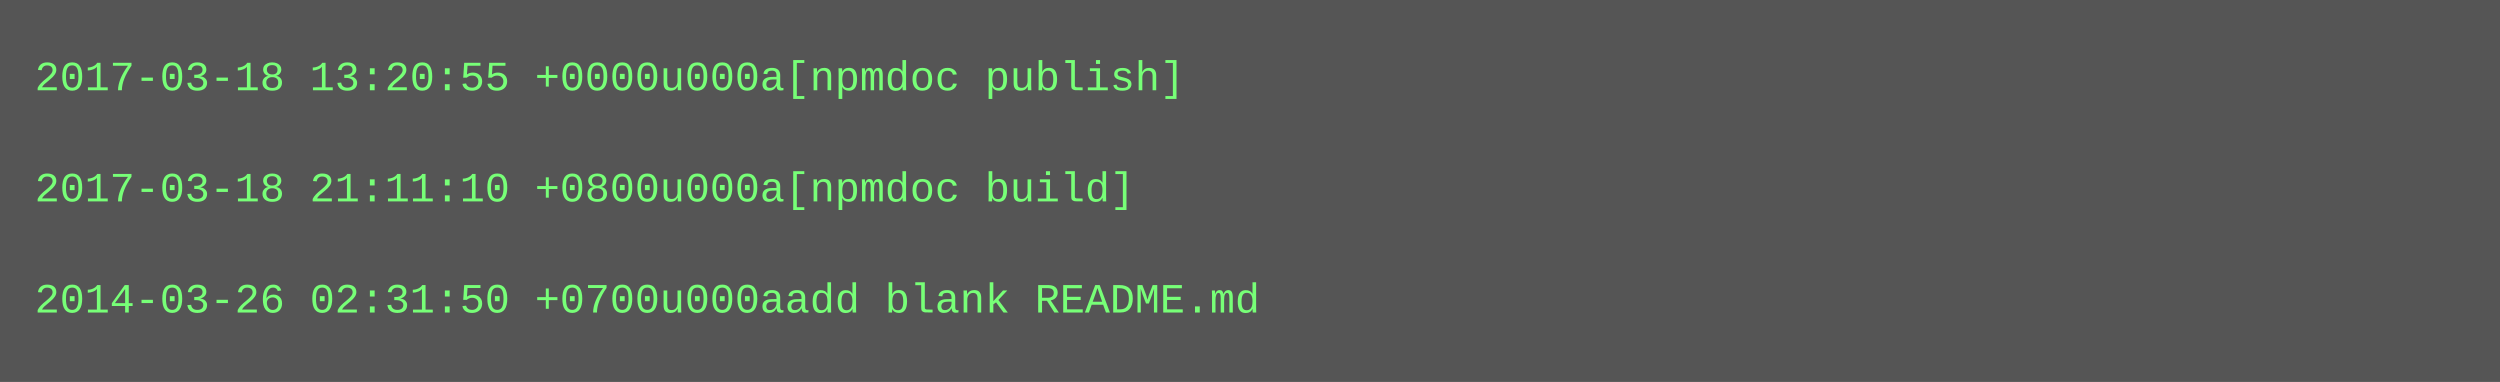
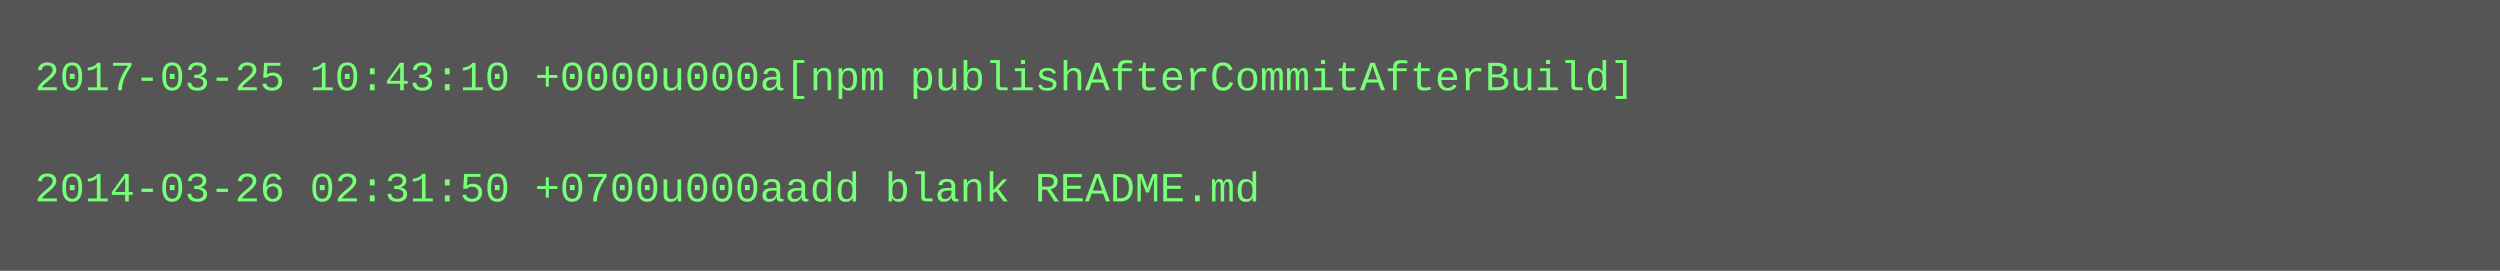
- <svg xmlns="http://www.w3.org/2000/svg" height="110" width="720">
-   <rect height="110" fill="#555" width="720" />
+ <svg xmlns="http://www.w3.org/2000/svg" height="78" width="720">
+   <rect height="78" fill="#555" width="720" />
  <text fill="#7f7" font-family="Courier New" font-size="12" xml:space="preserve">
-     <tspan x="10" y="26">2017-03-18 13:20:55 +0000u000a[npmdoc publish]</tspan>
+     <tspan x="10" y="26">2017-03-25 10:43:10 +0000u000a[npm publishAfterCommitAfterBuild]</tspan>
    <tspan x="10" y="42" />
-     <tspan x="10" y="58">2017-03-18 21:11:10 +0800u000a[npmdoc build]</tspan>
-     <tspan x="10" y="74" />
-     <tspan x="10" y="90">2014-03-26 02:31:50 +0700u000aadd blank README.md</tspan>
+     <tspan x="10" y="58">2014-03-26 02:31:50 +0700u000aadd blank README.md</tspan>
  </text>
</svg>
